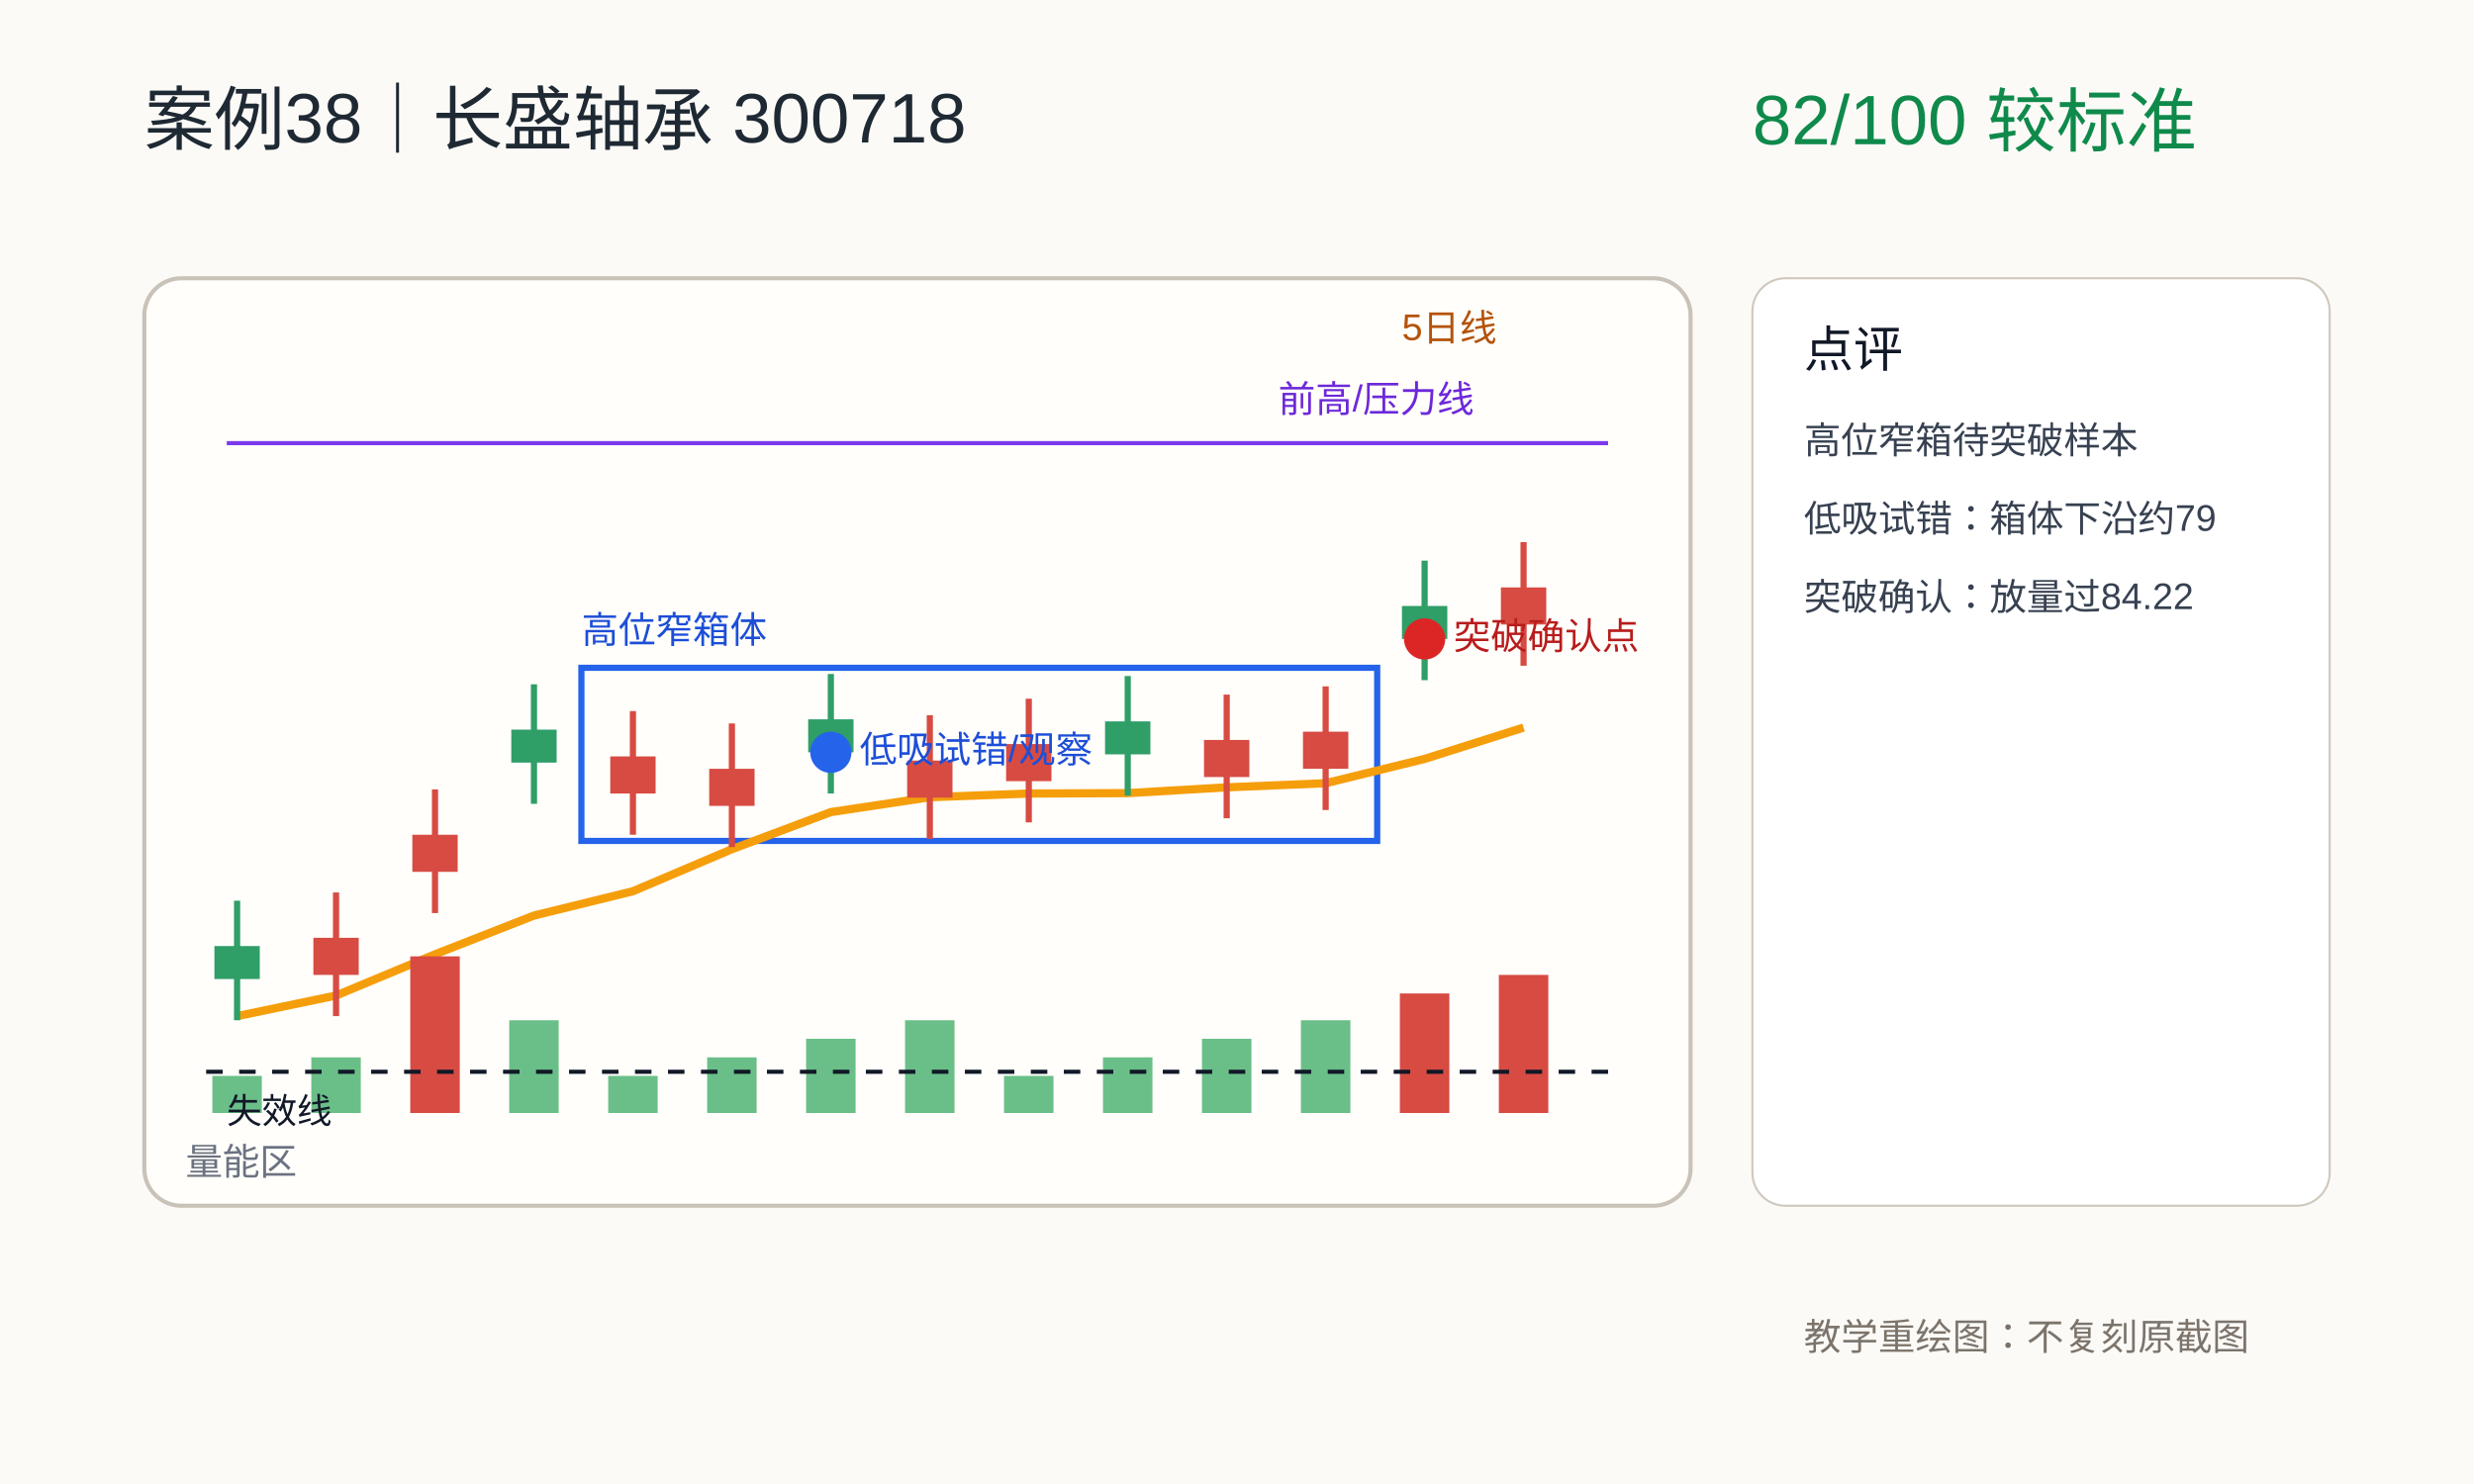
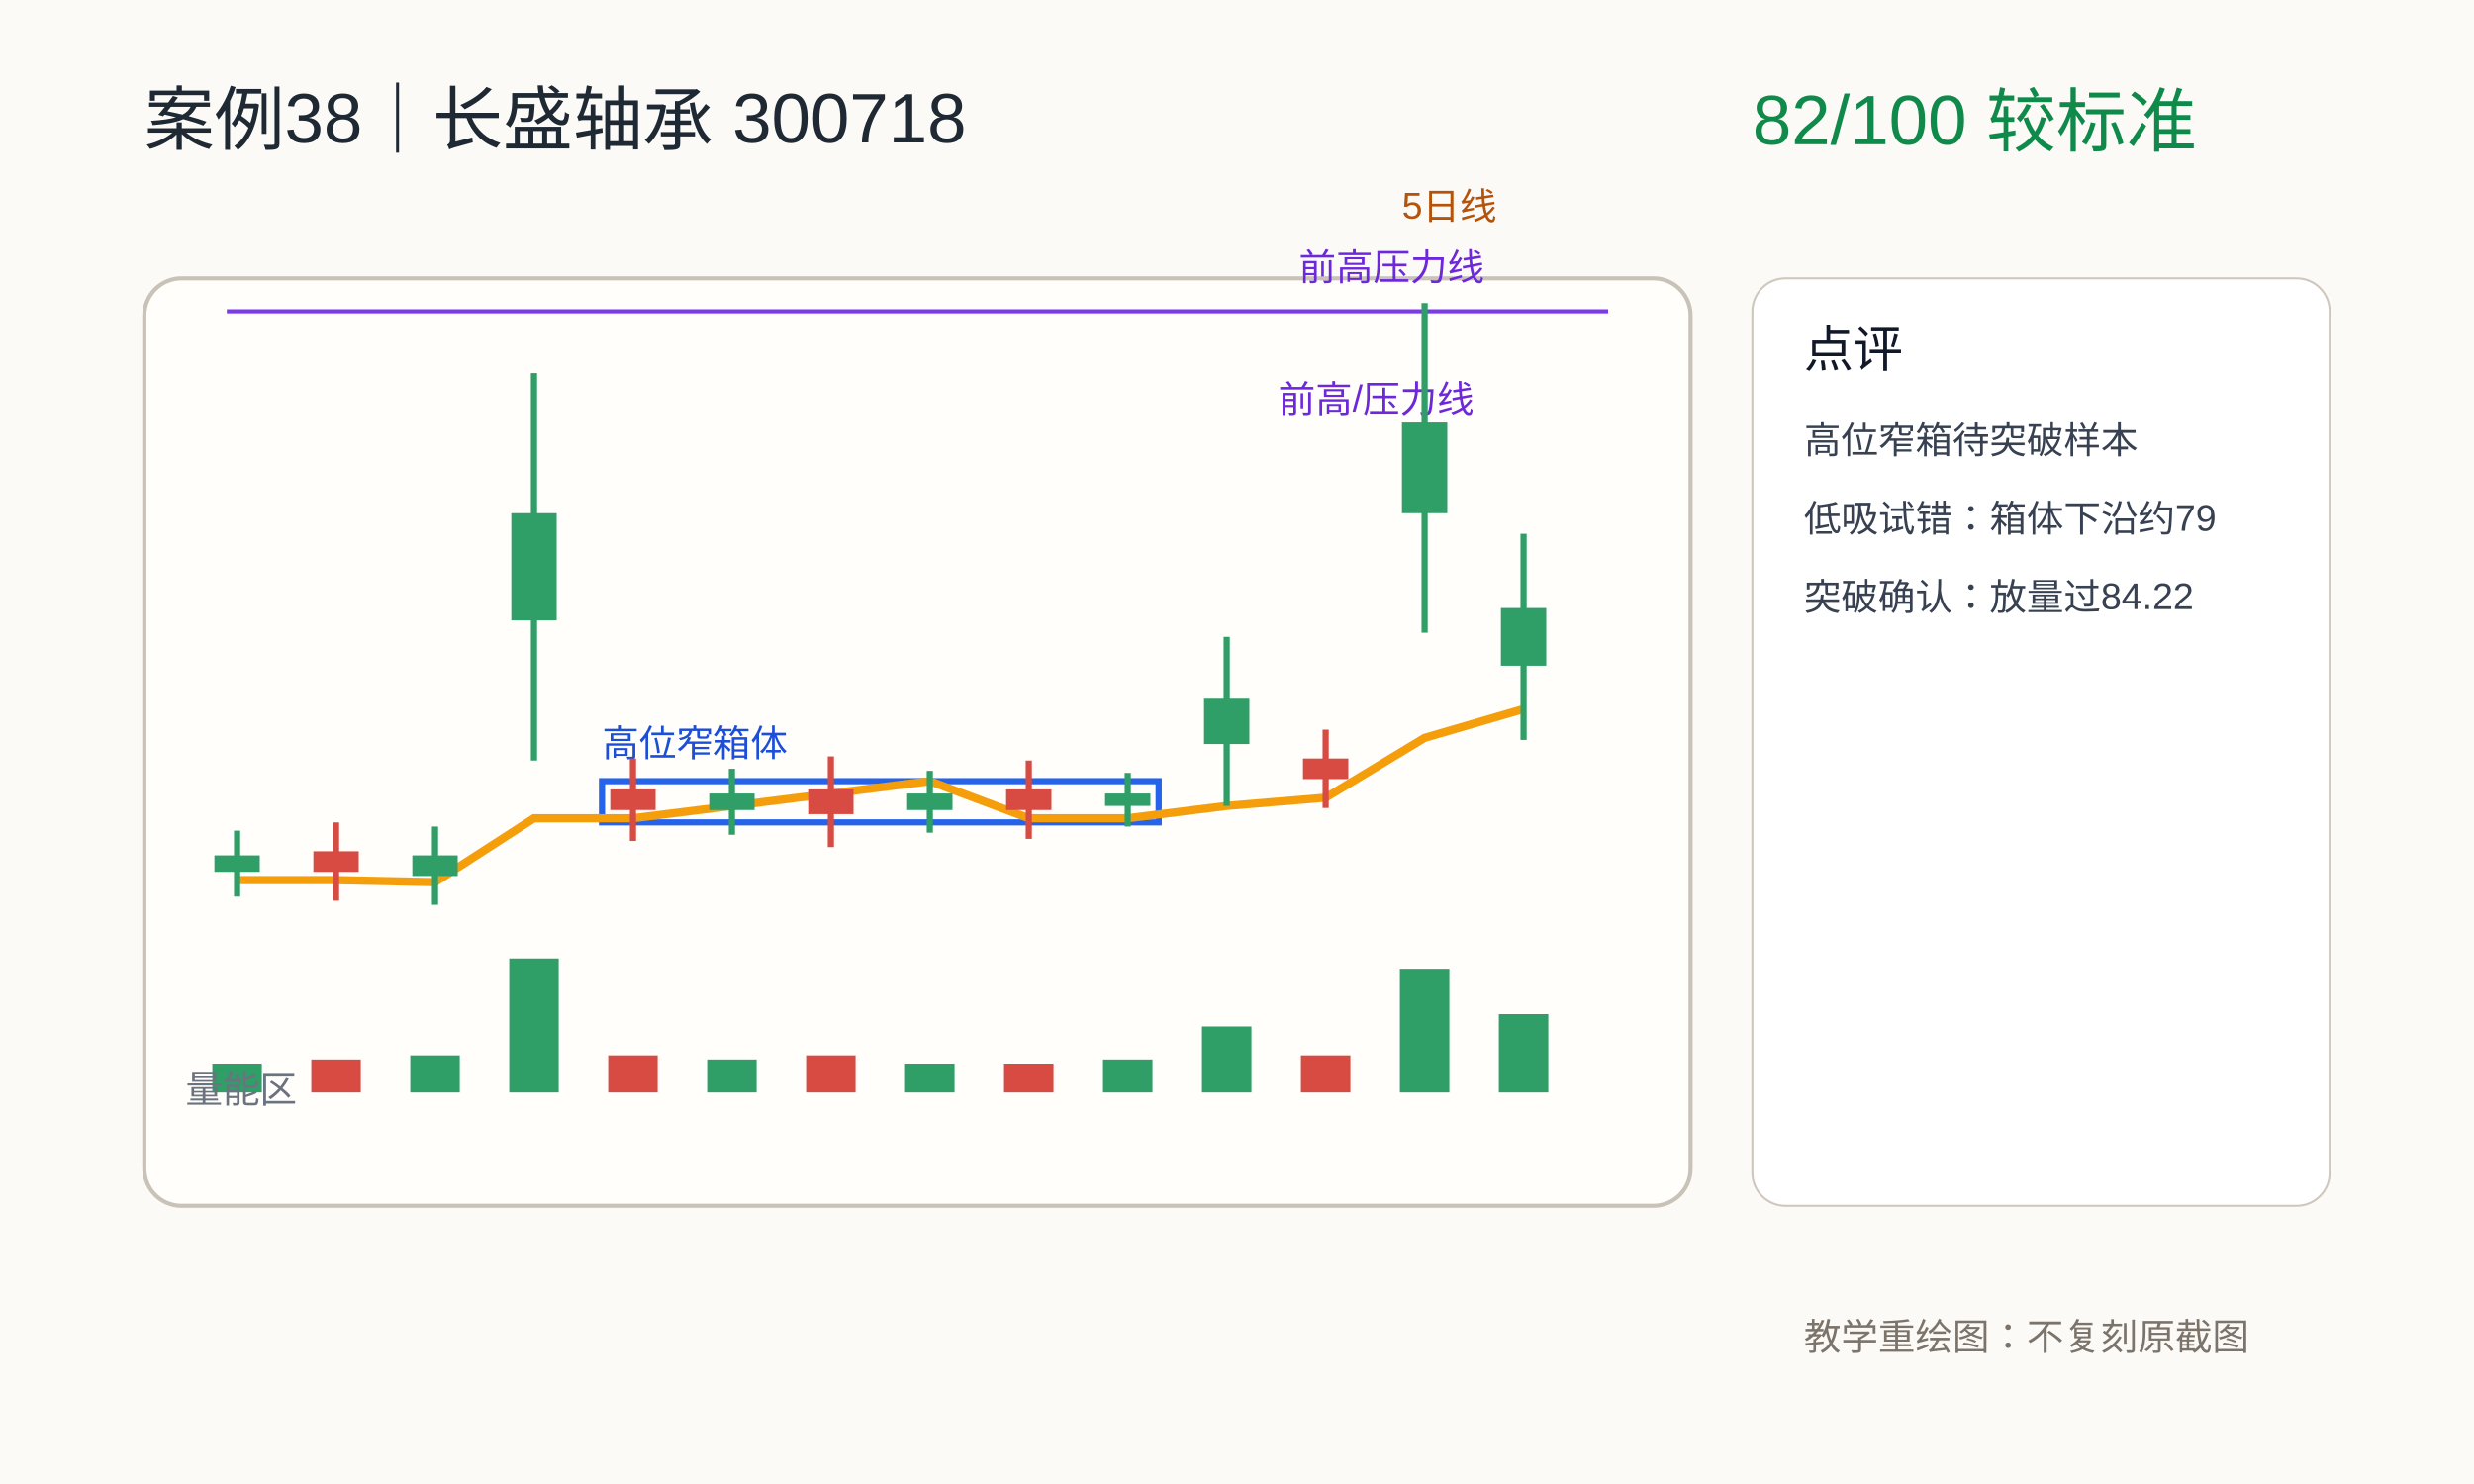
<svg xmlns="http://www.w3.org/2000/svg" width="1200" height="720" viewBox="0 0 1200 720">
  <rect width="1200" height="720" fill="#fbfaf7" />
  <rect x="70" y="135" width="750" height="450" rx="18" fill="#fffefb" stroke="#c9c2b8" stroke-width="2" />
  <text x="70" y="70" font-size="34" font-family="PingFang SC, Arial" fill="#1f2933">案例38｜长盛轴承 300718</text>
  <text x="850" y="70" font-size="34" font-family="PingFang SC, Arial" fill="#0f8a4b">82/100  较标准</text>
-   <line x1="110" y1="215" x2="780" y2="215" stroke="#7c3aed" stroke-width="2" />
  <text x="620" y="200" font-size="18" font-family="PingFang SC, Arial" fill="#6d28d9">前高/压力线</text>
-   <rect x="282" y="324" width="386" height="84" fill="none" stroke="#2563eb" stroke-width="3" />
-   <text x="282" y="312" font-size="18" font-family="PingFang SC, Arial" fill="#1d4ed8">高位窄箱体</text>
-   <polyline points="115,493.0 163,483.0 211,463.0 259,444.2 307,432.4 355,412.0 403,394.0 451,386.8 499,385.0 547,384.8 595,382.0 643,380.0 691,368.2 739,353.0" fill="none" stroke="#f59e0b" stroke-width="4" />
-   <text x="680" y="165" font-size="18" font-family="PingFang SC, Arial" fill="#b45309">5日线</text>
-   <line x1="115" y1="437" x2="115" y2="495" stroke="#2f9e67" stroke-width="3" />
-   <rect x="104" y="459" width="22" height="16" fill="#2f9e67" />
-   <rect x="103" y="522" width="24" height="18" fill="#6abf88" />
-   <line x1="163" y1="433" x2="163" y2="493" stroke="#d74b42" stroke-width="3" />
-   <rect x="152" y="455" width="22" height="18" fill="#d74b42" />
-   <rect x="151" y="513" width="24" height="27" fill="#6abf88" />
-   <line x1="211" y1="383" x2="211" y2="443" stroke="#d74b42" stroke-width="3" />
-   <rect x="200" y="405" width="22" height="18" fill="#d74b42" />
-   <rect x="199" y="464" width="24" height="76" fill="#d74b42" />
-   <line x1="259" y1="332" x2="259" y2="390" stroke="#2f9e67" stroke-width="3" />
-   <rect x="248" y="354" width="22" height="16" fill="#2f9e67" />
-   <rect x="247" y="495" width="24" height="45" fill="#6abf88" />
-   <line x1="307" y1="345" x2="307" y2="405" stroke="#d74b42" stroke-width="3" />
-   <rect x="296" y="367" width="22" height="18" fill="#d74b42" />
-   <rect x="295" y="522" width="24" height="18" fill="#6abf88" />
-   <line x1="355" y1="351" x2="355" y2="411" stroke="#d74b42" stroke-width="3" />
-   <rect x="344" y="373" width="22" height="18" fill="#d74b42" />
-   <rect x="343" y="513" width="24" height="27" fill="#6abf88" />
-   <line x1="403" y1="327" x2="403" y2="385" stroke="#2f9e67" stroke-width="3" />
-   <rect x="392" y="349" width="22" height="16" fill="#2f9e67" />
-   <rect x="391" y="504" width="24" height="36" fill="#6abf88" />
-   <line x1="451" y1="347" x2="451" y2="407" stroke="#d74b42" stroke-width="3" />
-   <rect x="440" y="369" width="22" height="18" fill="#d74b42" />
-   <rect x="439" y="495" width="24" height="45" fill="#6abf88" />
-   <line x1="499" y1="339" x2="499" y2="399" stroke="#d74b42" stroke-width="3" />
-   <rect x="488" y="361" width="22" height="18" fill="#d74b42" />
-   <rect x="487" y="522" width="24" height="18" fill="#6abf88" />
-   <line x1="547" y1="328" x2="547" y2="386" stroke="#2f9e67" stroke-width="3" />
-   <rect x="536" y="350" width="22" height="16" fill="#2f9e67" />
-   <rect x="535" y="513" width="24" height="27" fill="#6abf88" />
-   <line x1="595" y1="337" x2="595" y2="397" stroke="#d74b42" stroke-width="3" />
-   <rect x="584" y="359" width="22" height="18" fill="#d74b42" />
-   <rect x="583" y="504" width="24" height="36" fill="#6abf88" />
-   <line x1="643" y1="333" x2="643" y2="393" stroke="#d74b42" stroke-width="3" />
-   <rect x="632" y="355" width="22" height="18" fill="#d74b42" />
-   <rect x="631" y="495" width="24" height="45" fill="#6abf88" />
-   <line x1="691" y1="272" x2="691" y2="330" stroke="#2f9e67" stroke-width="3" />
-   <rect x="680" y="294" width="22" height="16" fill="#2f9e67" />
-   <rect x="679" y="482" width="24" height="58" fill="#d74b42" />
-   <line x1="739" y1="263" x2="739" y2="323" stroke="#d74b42" stroke-width="3" />
-   <rect x="728" y="285" width="22" height="18" fill="#d74b42" />
-   <rect x="727" y="473" width="24" height="67" fill="#d74b42" />
-   <circle cx="403" cy="365" r="10" fill="#2563eb" />
-   <text x="417" y="370" font-size="18" font-family="PingFang SC, Arial" fill="#1d4ed8">低吸试错/观察</text>
-   <circle cx="691" cy="310" r="10" fill="#dc2626" />
-   <text x="705" y="315" font-size="18" font-family="PingFang SC, Arial" fill="#b91c1c">突破确认点</text>
-   <line x1="100" y1="520" x2="780" y2="520" stroke="#111827" stroke-dasharray="8 8" stroke-width="2" />
-   <text x="110" y="545" font-size="17" font-family="PingFang SC, Arial" fill="#111827">失效线</text>
-   <text x="90" y="570" font-size="18" font-family="PingFang SC, Arial" fill="#6b7280">量能区</text>
+   <line x1="110" y1="151" x2="780" y2="151" stroke="#7c3aed" stroke-width="2" />
+   <text x="630" y="136" font-size="18" font-family="PingFang SC, Arial" fill="#6d28d9">前高压力线</text>
+   <rect x="292" y="379" width="270" height="20" fill="none" stroke="#2563eb" stroke-width="3" />
+   <text x="292" y="367" font-size="18" font-family="PingFang SC, Arial" fill="#1d4ed8">高位窄箱体</text>
+   <polyline points="115,427 163,427 211,428 259,397 307,397 355,391 403,385 451,379 499,397 547,397 595,391 643,387 691,358 739,344" fill="none" stroke="#f59e0b" stroke-width="4" />
+   <text x="680" y="106" font-size="18" font-family="PingFang SC, Arial" fill="#b45309">5日线</text>
+   <line x1="115" y1="403" x2="115" y2="435" stroke="#2f9e67" stroke-width="3" />
+   <rect x="104" y="415" width="22" height="8" fill="#2f9e67" />
+   <line x1="163" y1="399" x2="163" y2="437" stroke="#d74b42" stroke-width="3" />
+   <rect x="152" y="413" width="22" height="10" fill="#d74b42" />
+   <line x1="211" y1="401" x2="211" y2="439" stroke="#2f9e67" stroke-width="3" />
+   <rect x="200" y="415" width="22" height="10" fill="#2f9e67" />
+   <line x1="259" y1="181" x2="259" y2="369" stroke="#2f9e67" stroke-width="3" />
+   <rect x="248" y="249" width="22" height="52" fill="#2f9e67" />
+   <line x1="307" y1="368" x2="307" y2="408" stroke="#d74b42" stroke-width="3" />
+   <rect x="296" y="383" width="22" height="10" fill="#d74b42" />
+   <line x1="355" y1="373" x2="355" y2="405" stroke="#2f9e67" stroke-width="3" />
+   <rect x="344" y="385" width="22" height="8" fill="#2f9e67" />
+   <line x1="403" y1="367" x2="403" y2="411" stroke="#d74b42" stroke-width="3" />
+   <rect x="392" y="383" width="22" height="12" fill="#d74b42" />
+   <line x1="451" y1="374" x2="451" y2="404" stroke="#2f9e67" stroke-width="3" />
+   <rect x="440" y="385" width="22" height="8" fill="#2f9e67" />
+   <line x1="499" y1="369" x2="499" y2="407" stroke="#d74b42" stroke-width="3" />
+   <rect x="488" y="383" width="22" height="10" fill="#d74b42" />
+   <line x1="547" y1="375" x2="547" y2="401" stroke="#2f9e67" stroke-width="3" />
+   <rect x="536" y="385" width="22" height="6" fill="#2f9e67" />
+   <line x1="595" y1="309" x2="595" y2="391" stroke="#2f9e67" stroke-width="3" />
+   <rect x="584" y="339" width="22" height="22" fill="#2f9e67" />
+   <line x1="643" y1="354" x2="643" y2="392" stroke="#d74b42" stroke-width="3" />
+   <rect x="632" y="368" width="22" height="10" fill="#d74b42" />
+   <line x1="691" y1="147" x2="691" y2="307" stroke="#2f9e67" stroke-width="3" />
+   <rect x="680" y="205" width="22" height="44" fill="#2f9e67" />
+   <line x1="739" y1="259" x2="739" y2="359" stroke="#2f9e67" stroke-width="3" />
+   <rect x="728" y="295" width="22" height="28" fill="#2f9e67" />
+   <rect x="103" y="516" width="24" height="14" fill="#2f9e67" />
+   <rect x="151" y="514" width="24" height="16" fill="#d74b42" />
+   <rect x="199" y="512" width="24" height="18" fill="#2f9e67" />
+   <rect x="247" y="465" width="24" height="65" fill="#2f9e67" />
+   <rect x="295" y="512" width="24" height="18" fill="#d74b42" />
+   <rect x="343" y="514" width="24" height="16" fill="#2f9e67" />
+   <rect x="391" y="512" width="24" height="18" fill="#d74b42" />
+   <rect x="439" y="516" width="24" height="14" fill="#2f9e67" />
+   <rect x="487" y="516" width="24" height="14" fill="#d74b42" />
+   <rect x="535" y="514" width="24" height="16" fill="#2f9e67" />
+   <rect x="583" y="498" width="24" height="32" fill="#2f9e67" />
+   <rect x="631" y="512" width="24" height="18" fill="#d74b42" />
+   <rect x="679" y="470" width="24" height="60" fill="#2f9e67" />
+   <rect x="727" y="492" width="24" height="38" fill="#2f9e67" />
+   <text x="90" y="535" font-size="18" font-family="PingFang SC, Arial" fill="#6b7280">量能区</text>
  <rect x="850" y="135" width="280" height="450" rx="16" fill="#ffffff" stroke="#d0c7bc" />
  <text x="875" y="178" font-size="24" font-family="PingFang SC, Arial" fill="#111827">点评</text>
  <text x="875" y="220" font-size="18" font-family="PingFang SC, Arial" fill="#374151">高位窄箱待突破样本</text>
  <text x="875" y="258" font-size="18" font-family="PingFang SC, Arial" fill="#374151">低吸试错：箱体下沿约79</text>
  <text x="875" y="296" font-size="18" font-family="PingFang SC, Arial" fill="#374151">突破确认：放量过84.22</text>
  <text x="875" y="655" font-size="18" font-family="PingFang SC, Arial" fill="#7c746b">教学重绘图：不复刻原截图</text>
</svg>
